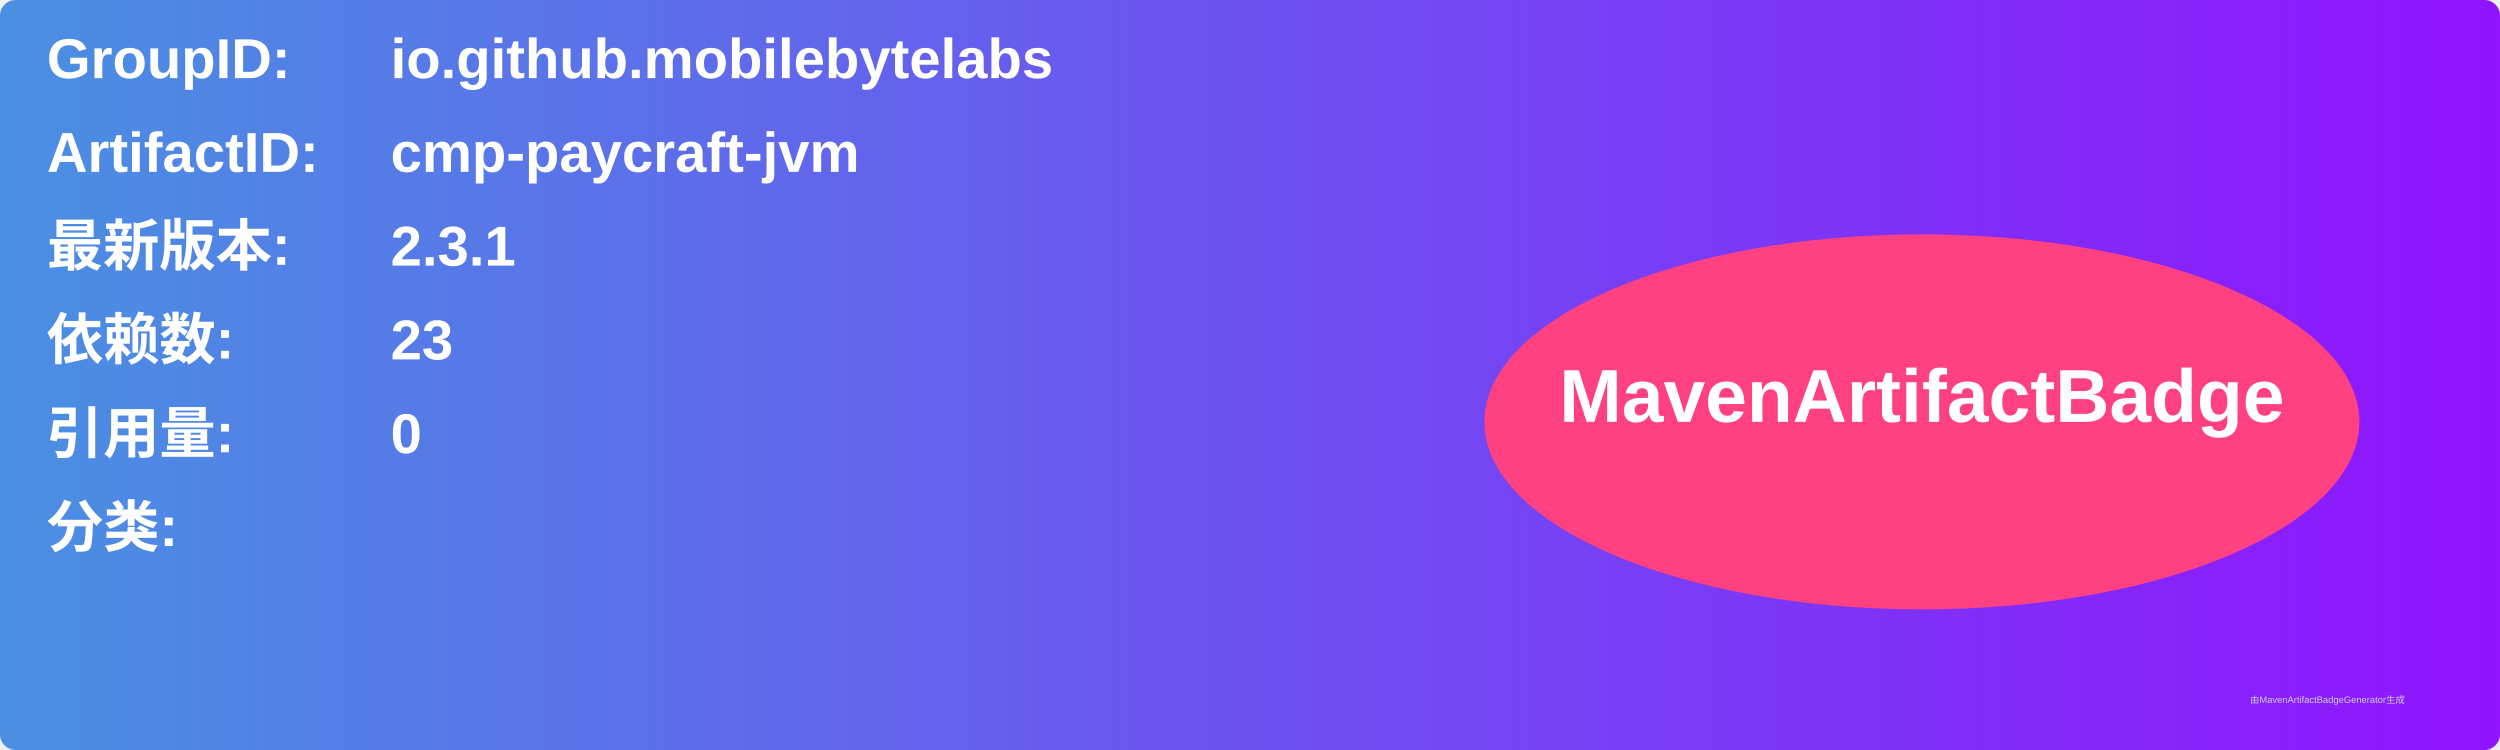
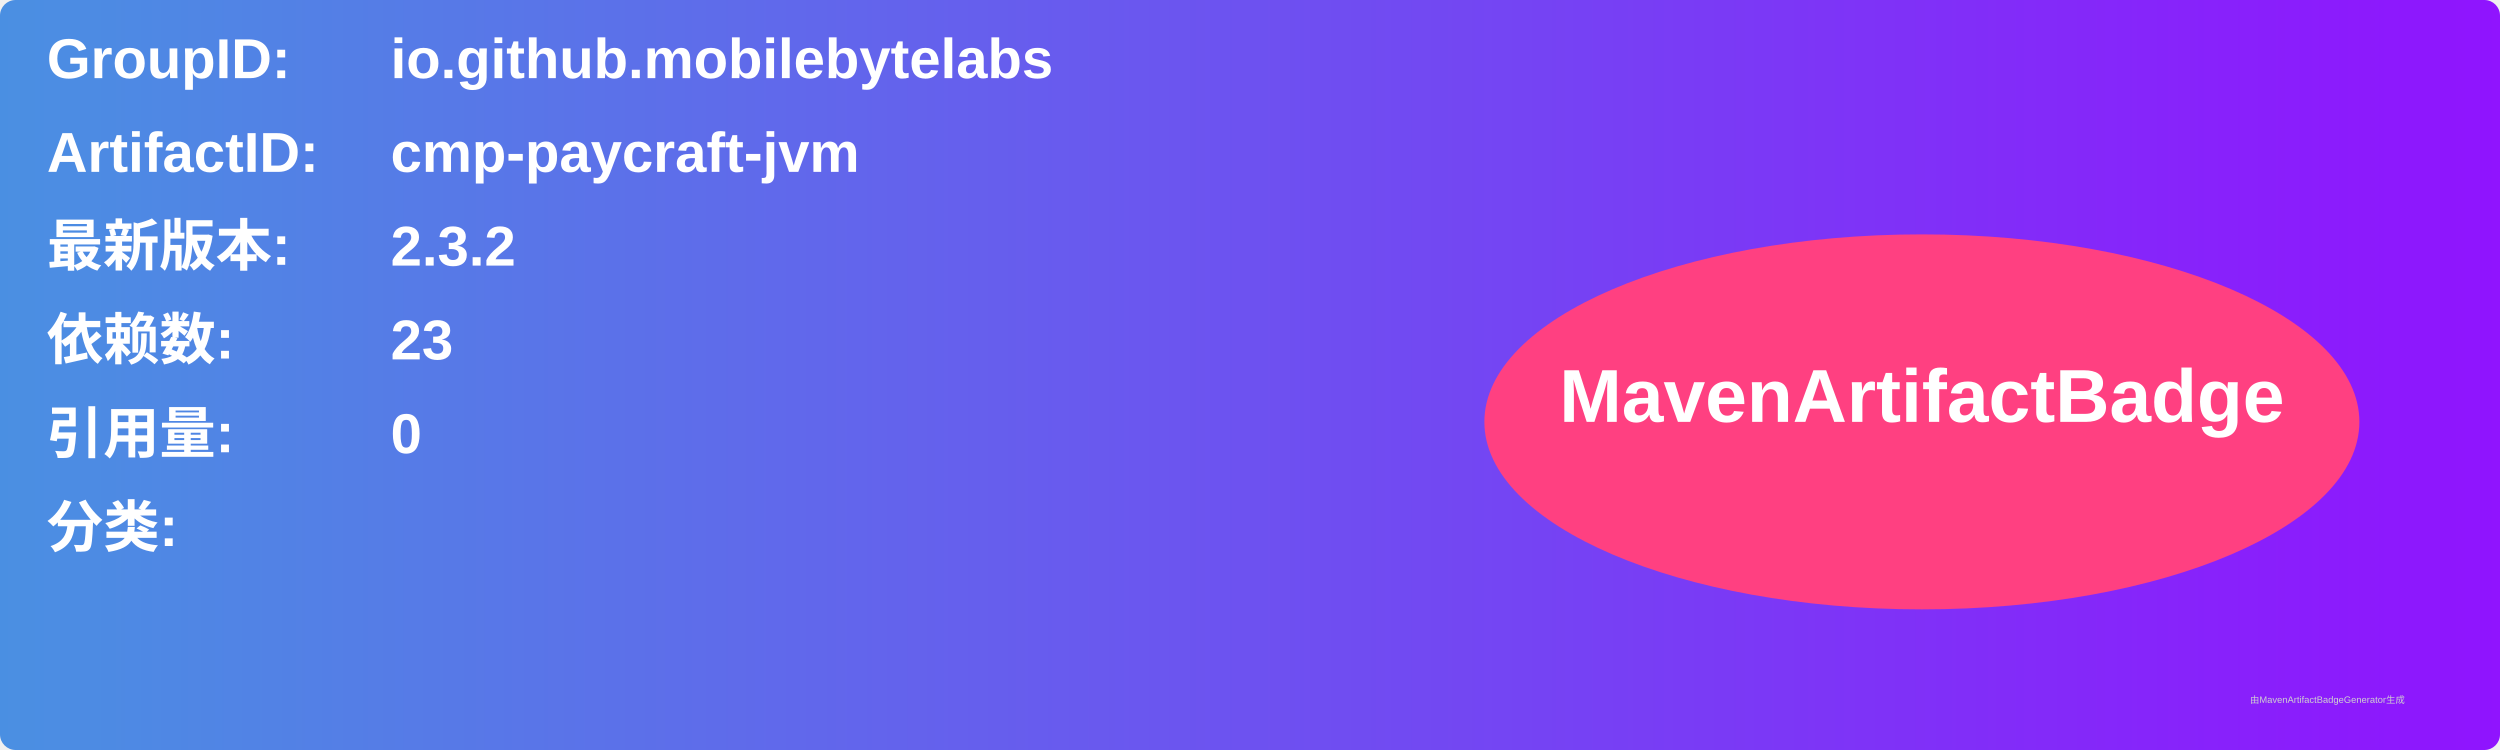
<svg xmlns="http://www.w3.org/2000/svg" width="800" height="240" viewBox="0 0 800 240">
  <linearGradient id="grad" x1="0%" y1="0%" x2="100%" y2="0%">
    <stop offset="0%" stop-color="#4a90e2" />
    <stop offset="100%" stop-color="#9013fe" />
  </linearGradient>
  <rect width="100%" height="100%" rx="5" ry="5" fill="url(#grad)" />
  <g transform="translate(15, 15)">
    <text x="0" y="10" font-family="Arial" font-size="18" fill="white" font-weight="bold" width="260">GroupID:</text>
    <text x="110" y="10" font-family="Arial" font-size="18" fill="white" font-weight="bold" width="460">io.github.mobilebytelabs</text>
    <text x="0" y="40" font-family="Arial" font-size="18" fill="white" font-weight="bold" width="260">ArtifactID:</text>
    <text x="110" y="40" font-family="Arial" font-size="18" fill="white" font-weight="bold" width="460">cmp-paycraft-jvm</text>
    <text x="0" y="70" font-family="Arial" font-size="18" fill="white" font-weight="bold">最新版本:</text>
    <text x="110" y="70" font-family="Arial" font-size="18" fill="white" font-weight="bold">
-       <tspan font-weight="bold">2.3.1</tspan>
+       <tspan font-weight="bold">2.3.2</tspan>
    </text>
    <text x="0" y="100" font-family="Arial" font-size="18" fill="white" font-weight="bold">依赖数: </text>
    <text x="110" y="100" font-family="Arial" font-size="18" fill="white">
      <tspan font-weight="bold">23</tspan>
    </text>
    <text x="0" y="130" font-family="Arial" font-size="18" fill="white" font-weight="bold">引用量: </text>
    <text x="110" y="130" font-family="Arial" font-size="18" fill="white">
      <tspan font-weight="bold">0</tspan>
    </text>
    <text x="0" y="160" font-family="Arial" font-size="18" fill="white" font-weight="bold">分类:</text>
    <text x="10" y="190" font-family="Arial" font-size="10" fill="white">
      <tspan font-weight="bold" />
    </text>
    <ellipse cx="600" cy="120" rx="140" ry="60" fill="#ff4081" />
    <text x="600" y="120" text-anchor="middle" font-family="Arial" font-size="24" fill="white" font-weight="bold">MavenArtifactBadge</text>
  </g>
  <text x="720" y="225" font-family="Arial" font-size="3" fill="#d0d0d0">由MavenArtifactBadgeGenerator生成</text>
</svg>
